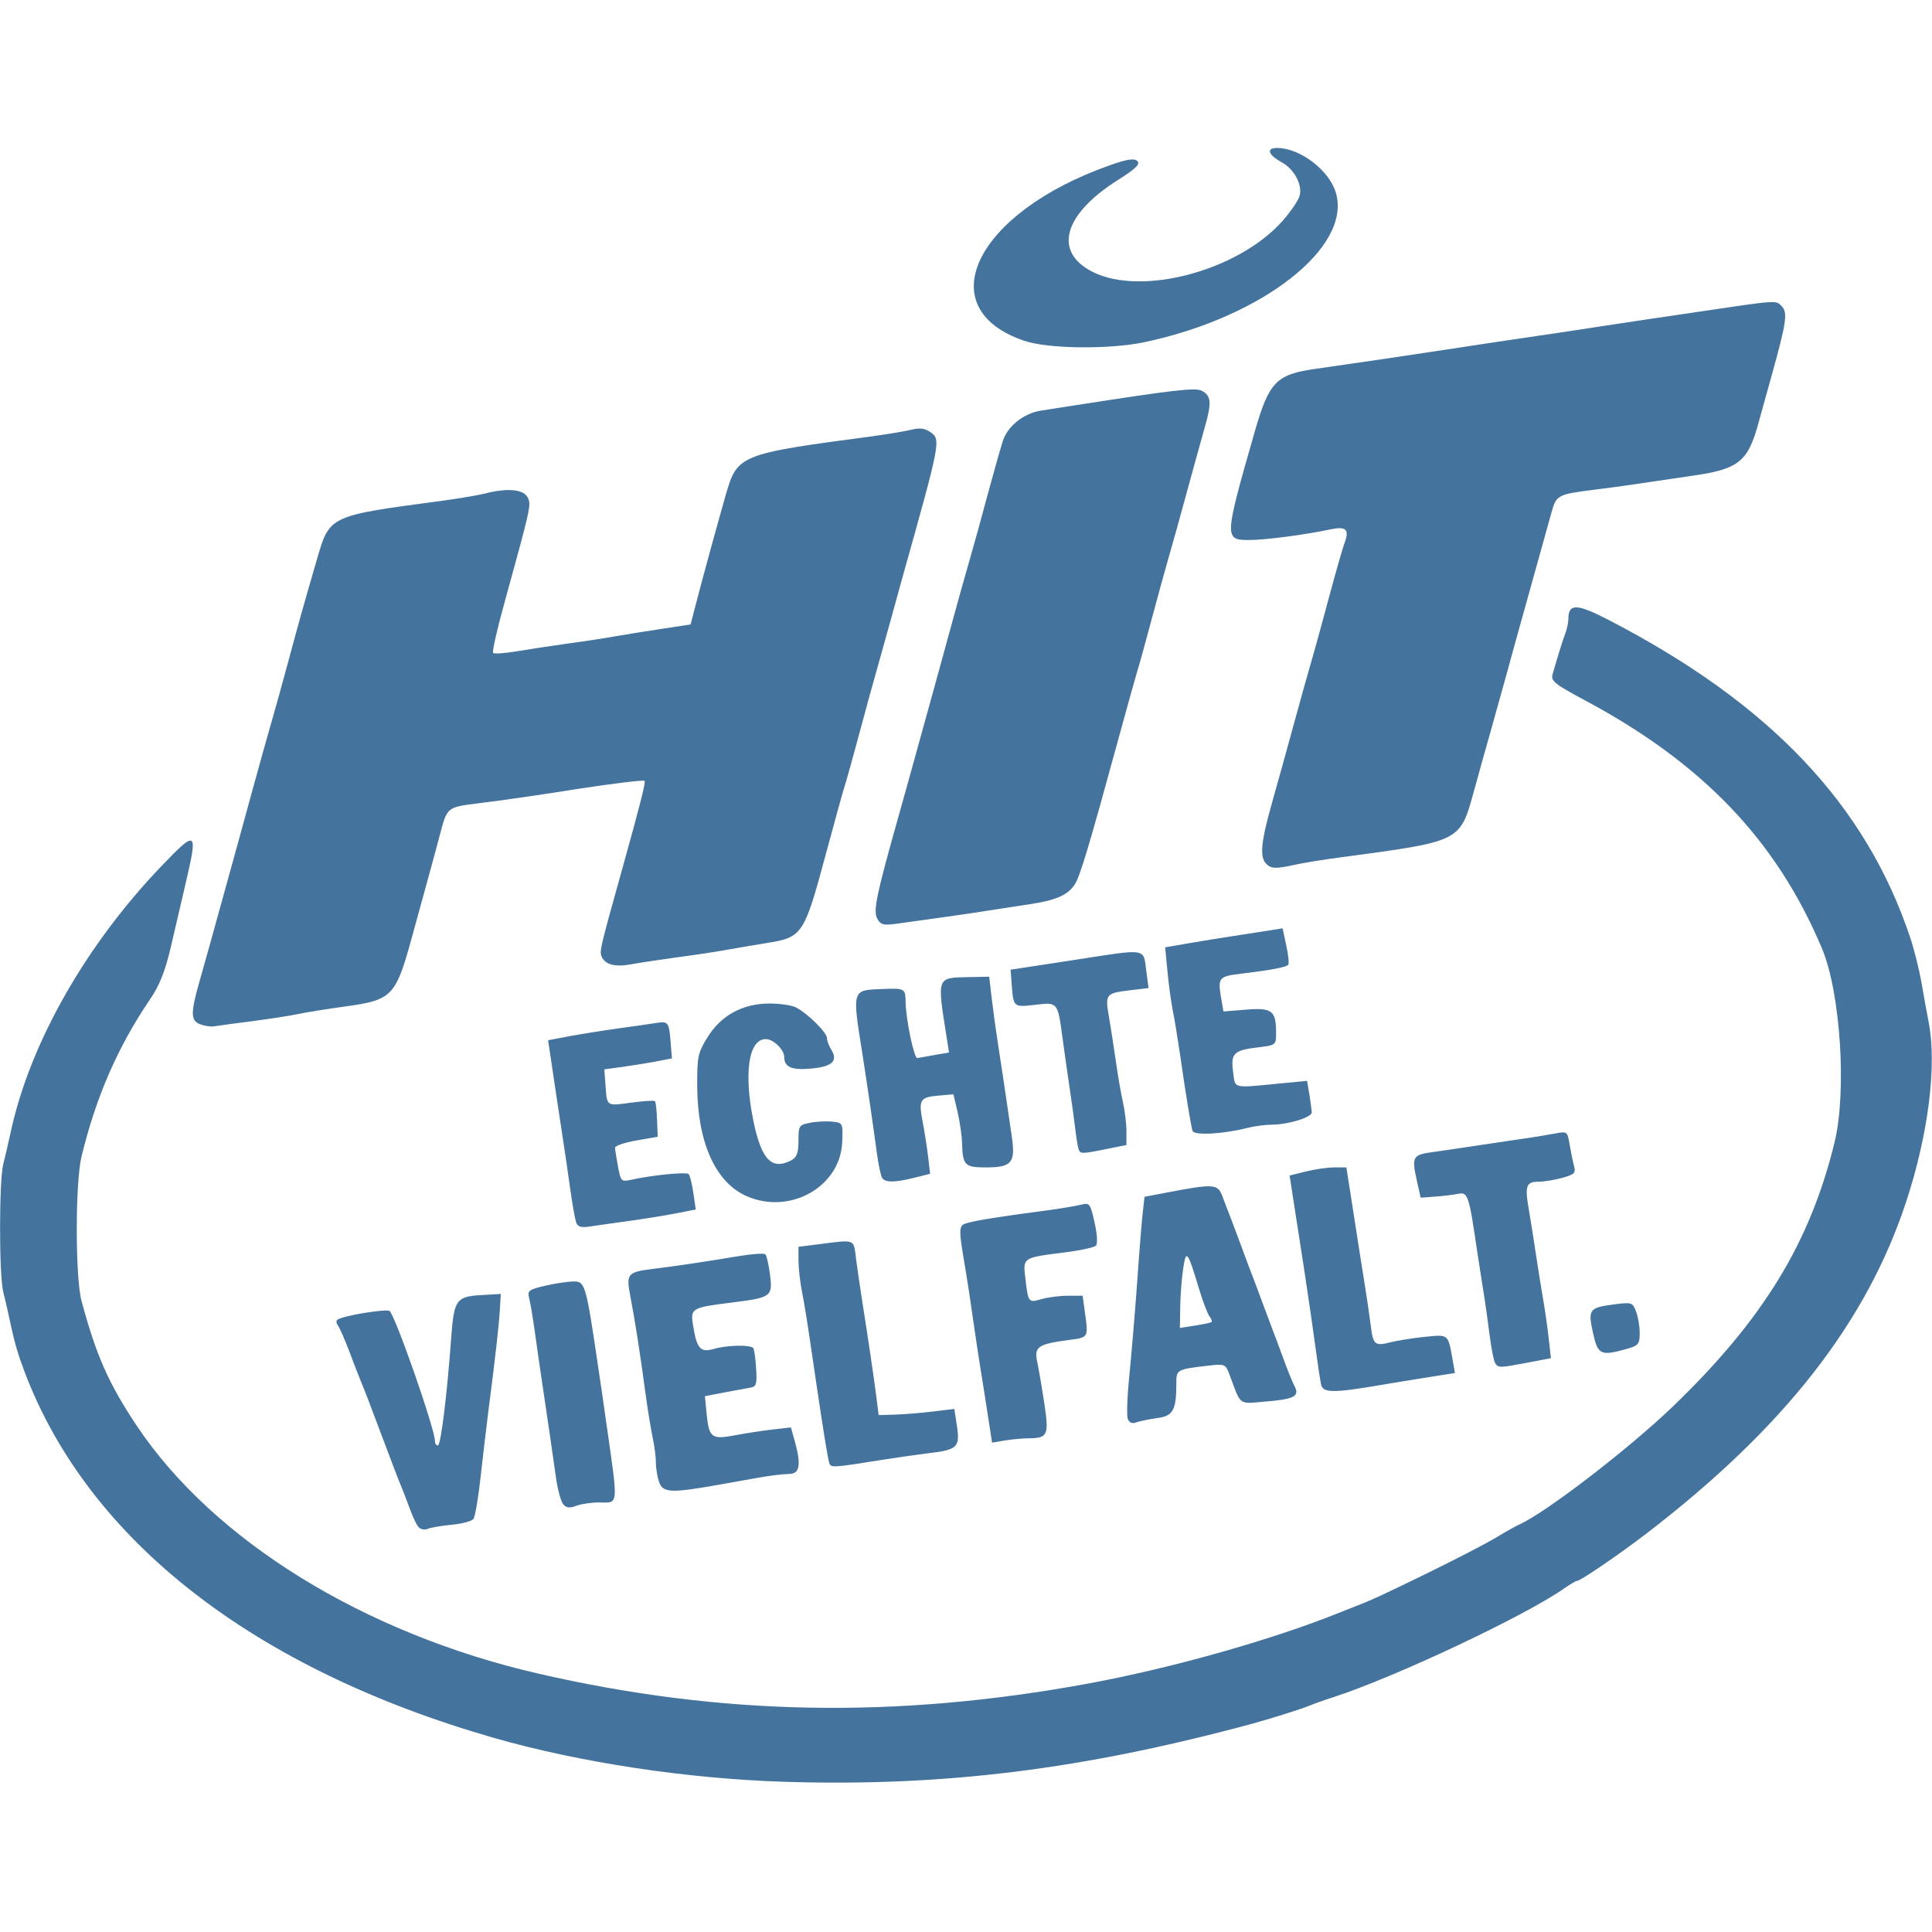
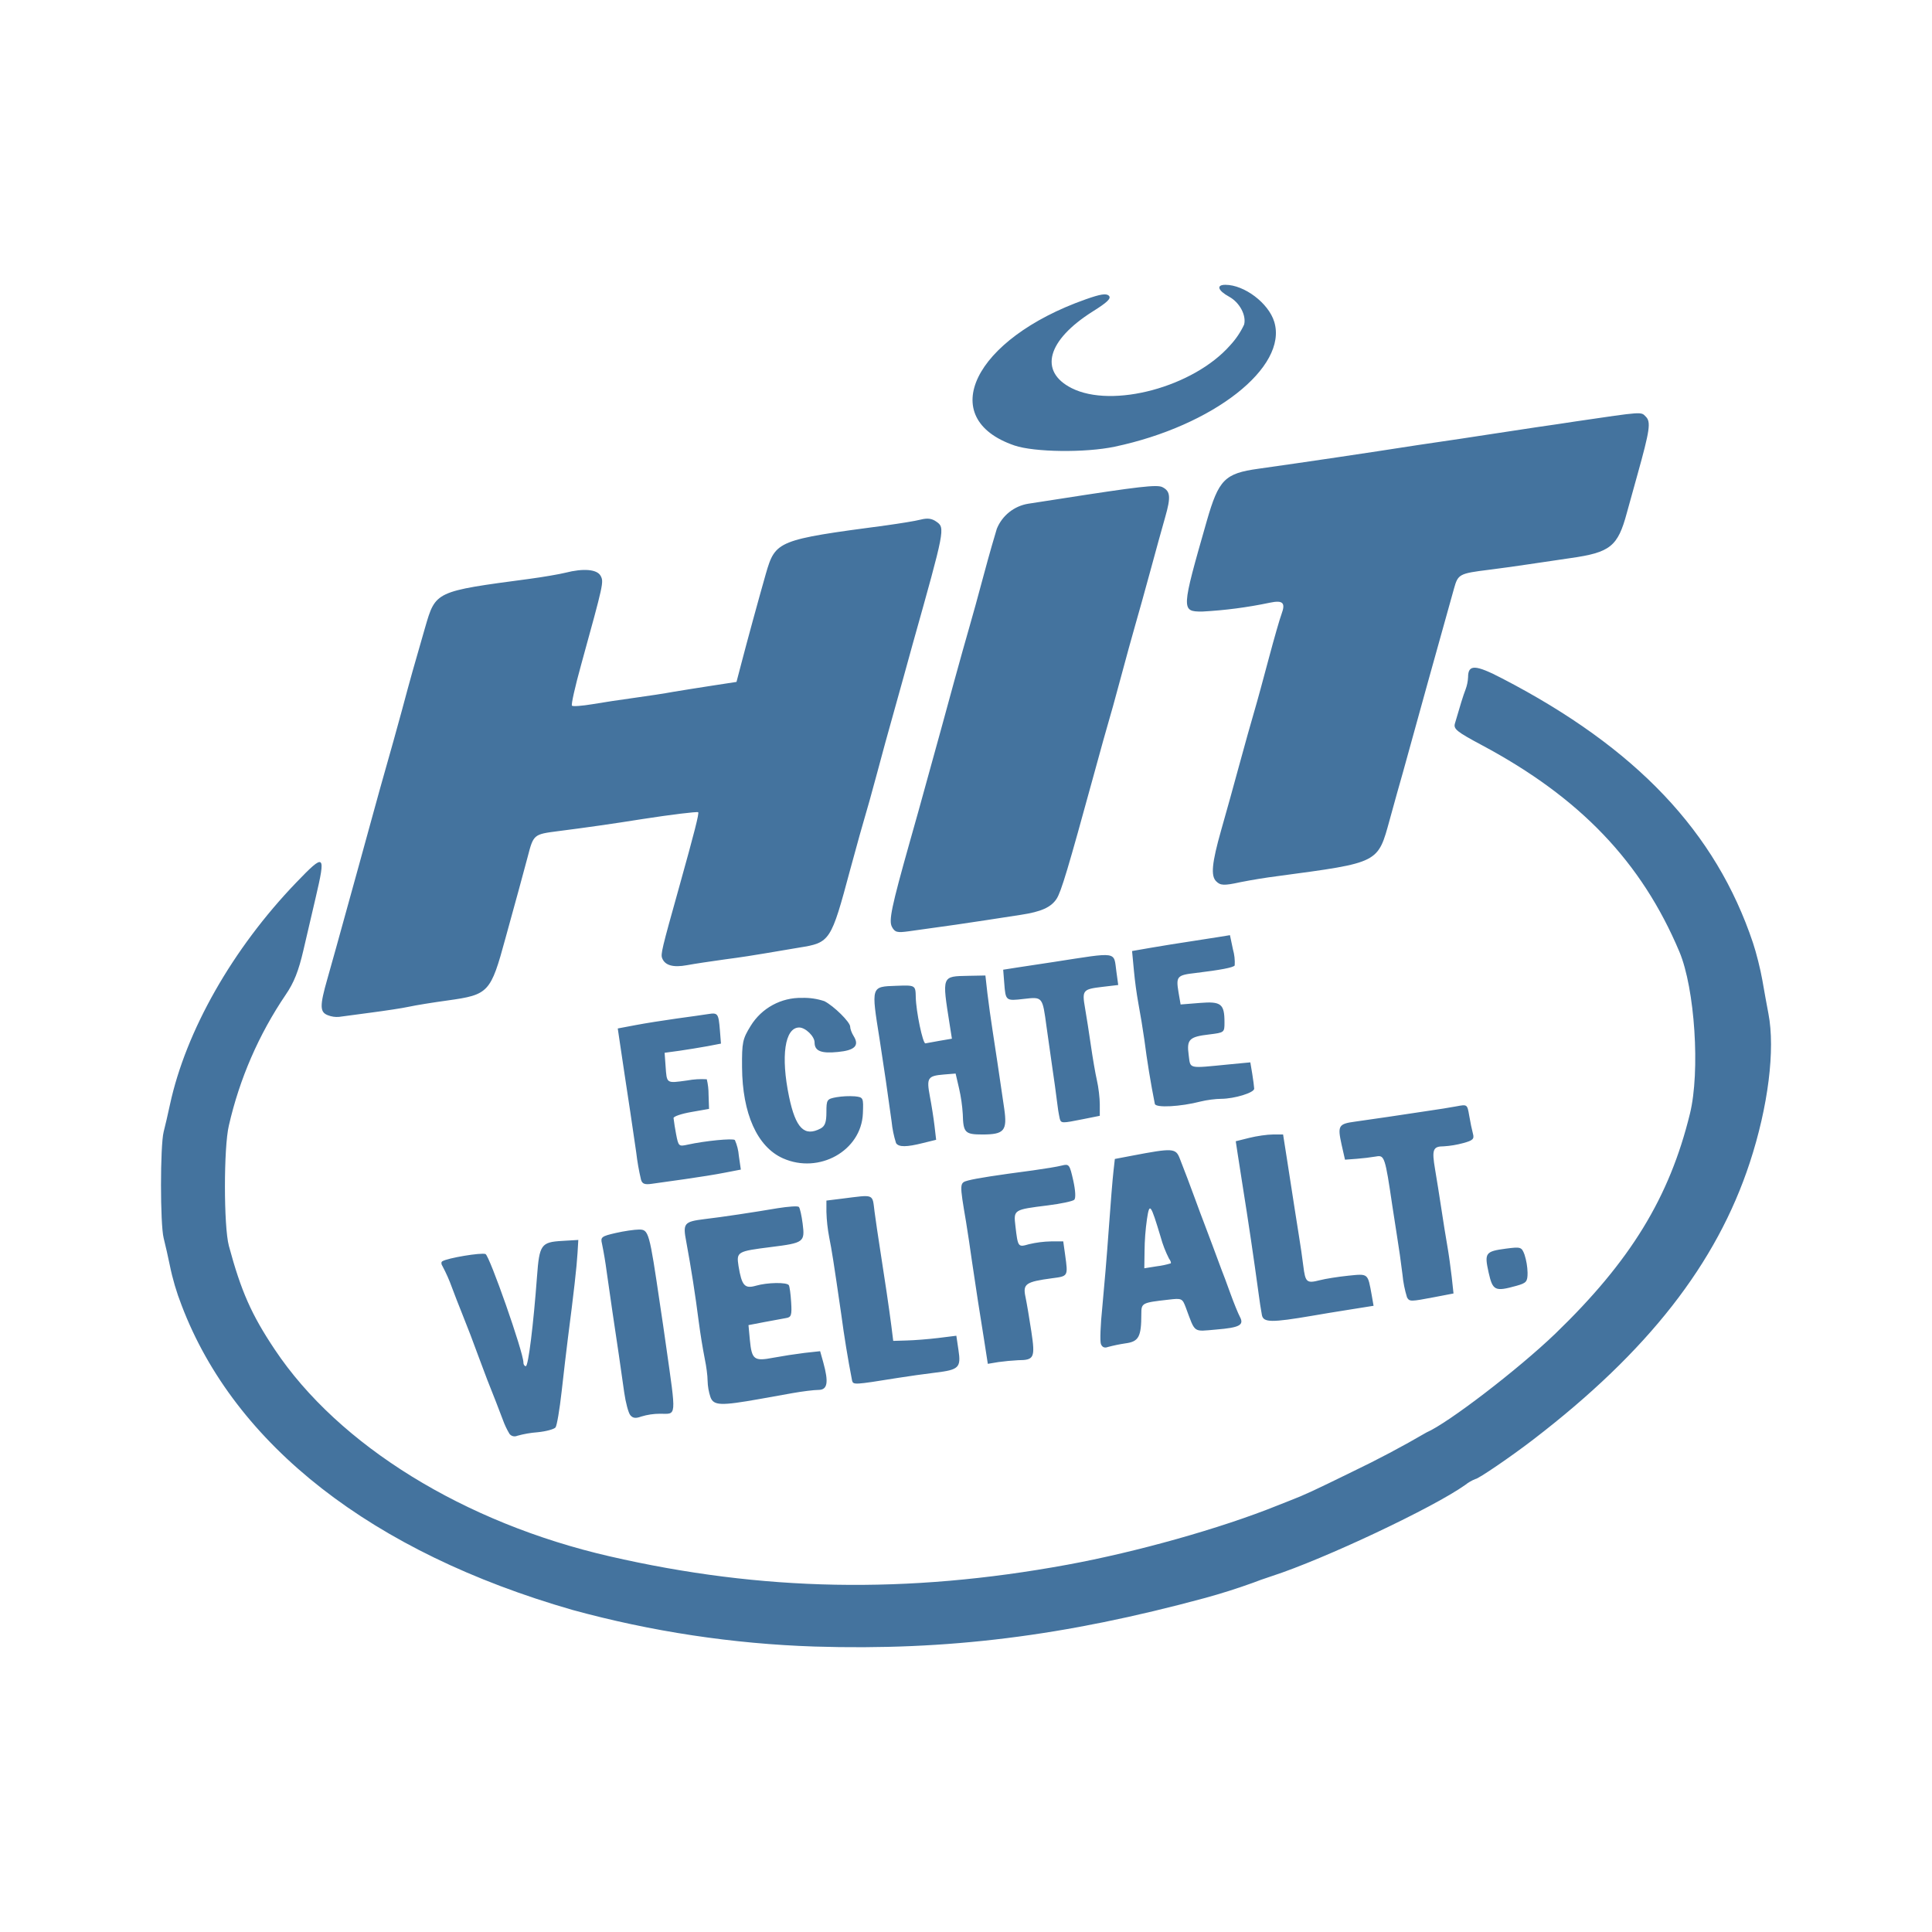
<svg xmlns="http://www.w3.org/2000/svg" viewBox="0 0 24 24">
-   <path fill="#44739e" d="M9.742 22.134C8.534 22.096 7.2 21.894 6.133 21.588C3.149 20.731 1.101 19.135 0.308 17.048C0.224 16.827 0.18 16.676 0.132 16.45C0.104 16.316 0.063 16.135 0.04 16.047C-0.012 15.839 -0.012 14.67 0.04 14.463C0.063 14.375 0.105 14.193 0.134 14.059C0.372 12.958 1.068 11.733 2.018 10.746C2.444 10.303 2.46 10.316 2.306 10.974C2.26 11.173 2.177 11.525 2.124 11.756C2.052 12.065 1.983 12.24 1.86 12.42C1.462 13.006 1.191 13.63 1.012 14.369C0.934 14.695 0.934 15.868 1.013 16.162C1.195 16.838 1.349 17.186 1.696 17.707C2.649 19.136 4.52 20.291 6.686 20.79C8.96 21.313 11.119 21.353 13.506 20.916C14.54 20.726 15.795 20.373 16.638 20.033C16.693 20.011 16.783 19.975 16.838 19.954C17.041 19.876 17.173 19.815 17.756 19.53C18.085 19.369 18.454 19.178 18.576 19.105C18.697 19.032 18.827 18.959 18.863 18.943C19.185 18.804 20.23 18.002 20.784 17.469C21.903 16.39 22.483 15.443 22.789 14.193C22.944 13.562 22.863 12.326 22.632 11.779C22.067 10.439 21.151 9.481 19.689 8.7C19.312 8.498 19.262 8.459 19.287 8.375C19.365 8.106 19.41 7.961 19.445 7.869C19.466 7.813 19.483 7.731 19.483 7.686C19.483 7.493 19.591 7.497 19.994 7.707C21.99 8.742 23.176 9.993 23.729 11.646C23.778 11.792 23.84 12.041 23.868 12.199C23.895 12.358 23.936 12.583 23.959 12.701C24.062 13.235 23.955 14.088 23.681 14.923C23.187 16.428 22.163 17.737 20.458 19.046C20.12 19.306 19.633 19.638 19.592 19.638C19.576 19.638 19.509 19.678 19.441 19.725C18.965 20.064 17.335 20.833 16.561 21.084C16.451 21.119 16.322 21.165 16.273 21.186C16.177 21.226 15.777 21.353 15.565 21.41C13.457 21.981 11.721 22.196 9.742 22.134ZM5.195 18.965C5.171 18.934 5.126 18.838 5.095 18.753C5.064 18.668 5.018 18.548 4.993 18.487C4.935 18.345 4.909 18.278 4.738 17.823C4.566 17.365 4.541 17.3 4.483 17.159C4.457 17.098 4.392 16.928 4.337 16.782C4.281 16.636 4.219 16.493 4.197 16.465C4.176 16.437 4.174 16.404 4.194 16.392C4.272 16.343 4.772 16.26 4.837 16.284C4.898 16.308 5.404 17.752 5.403 17.9C5.402 17.931 5.419 17.956 5.439 17.956C5.476 17.956 5.552 17.343 5.605 16.618C5.64 16.145 5.667 16.107 5.978 16.088L6.221 16.074L6.209 16.273C6.198 16.465 6.151 16.881 6.066 17.535C6.044 17.706 6.002 18.064 5.972 18.332C5.943 18.6 5.902 18.842 5.881 18.869C5.86 18.897 5.739 18.929 5.612 18.941C5.484 18.953 5.348 18.976 5.31 18.993C5.271 19.009 5.22 18.997 5.195 18.965ZM6.996 18.686C6.967 18.651 6.926 18.498 6.905 18.345C6.863 18.045 6.793 17.562 6.729 17.137C6.707 16.99 6.669 16.728 6.645 16.553C6.621 16.378 6.589 16.187 6.574 16.129C6.55 16.033 6.567 16.019 6.776 15.971C6.901 15.942 7.059 15.919 7.126 15.919C7.27 15.919 7.279 15.949 7.439 17.037C7.464 17.201 7.503 17.47 7.526 17.635C7.684 18.745 7.69 18.664 7.439 18.664C7.345 18.664 7.218 18.683 7.158 18.706C7.076 18.737 7.034 18.732 6.996 18.686ZM8.191 18.419C8.167 18.356 8.148 18.245 8.148 18.172C8.148 18.099 8.129 17.956 8.107 17.854C8.085 17.751 8.044 17.499 8.016 17.292C7.952 16.811 7.888 16.403 7.83 16.101C7.777 15.824 7.795 15.802 8.103 15.764C8.361 15.733 8.823 15.664 9.19 15.602C9.349 15.576 9.493 15.566 9.508 15.582C9.524 15.597 9.549 15.711 9.565 15.833C9.6 16.106 9.583 16.119 9.095 16.18C8.589 16.243 8.576 16.251 8.609 16.462C8.656 16.755 8.7 16.805 8.867 16.757C9.04 16.707 9.33 16.703 9.359 16.749C9.37 16.768 9.386 16.882 9.393 17.004C9.405 17.195 9.395 17.226 9.32 17.238C9.272 17.246 9.126 17.273 8.995 17.298L8.757 17.344L8.778 17.564C8.807 17.86 8.84 17.885 9.128 17.83C9.259 17.805 9.469 17.773 9.595 17.758L9.825 17.732L9.872 17.899C9.955 18.199 9.936 18.31 9.8 18.31C9.734 18.31 9.56 18.331 9.412 18.358C9.265 18.384 9.044 18.423 8.923 18.445C8.342 18.548 8.239 18.544 8.191 18.419ZM10.301 18.172C10.282 18.111 10.221 17.733 10.14 17.181C10.024 16.389 10 16.235 9.961 16.037C9.938 15.92 9.919 15.748 9.919 15.656L9.919 15.488L10.151 15.459C10.641 15.397 10.601 15.381 10.636 15.653C10.654 15.787 10.689 16.026 10.714 16.185C10.784 16.626 10.856 17.113 10.887 17.358L10.915 17.579L11.114 17.573C11.224 17.57 11.436 17.553 11.585 17.535L11.855 17.502L11.887 17.712C11.927 17.977 11.895 18.009 11.546 18.051C11.394 18.07 11.14 18.106 10.982 18.131C10.333 18.235 10.32 18.235 10.301 18.172ZM12.27 17.573C12.241 17.382 12.199 17.115 12.177 16.982C12.155 16.848 12.115 16.579 12.087 16.384C12.06 16.189 12.02 15.93 12 15.808C11.901 15.22 11.901 15.223 12.033 15.188C12.158 15.155 12.451 15.109 12.998 15.037C13.169 15.014 13.362 14.982 13.426 14.966C13.536 14.938 13.544 14.948 13.597 15.186C13.631 15.337 13.637 15.451 13.613 15.475C13.59 15.497 13.412 15.535 13.217 15.559C12.707 15.623 12.707 15.623 12.736 15.868C12.773 16.185 12.774 16.185 12.938 16.138C13.019 16.115 13.166 16.096 13.267 16.096L13.449 16.096L13.477 16.301C13.521 16.617 13.523 16.614 13.282 16.645C12.888 16.698 12.844 16.729 12.886 16.924C12.905 17.016 12.945 17.249 12.974 17.441C13.032 17.831 13.016 17.865 12.775 17.867C12.702 17.868 12.571 17.88 12.483 17.894L12.324 17.921L12.27 17.573ZM14.01 17.626C13.994 17.586 14.003 17.34 14.03 17.079C14.056 16.818 14.1 16.296 14.127 15.919C14.153 15.541 14.185 15.15 14.197 15.05L14.218 14.867L14.47 14.819C15.087 14.701 15.126 14.704 15.187 14.865C15.217 14.946 15.257 15.051 15.277 15.1C15.296 15.148 15.356 15.308 15.41 15.454C15.463 15.6 15.523 15.759 15.542 15.808C15.562 15.857 15.622 16.016 15.675 16.162C15.729 16.308 15.789 16.468 15.808 16.517C15.828 16.565 15.887 16.725 15.94 16.871C15.993 17.017 16.057 17.174 16.081 17.219C16.148 17.344 16.078 17.381 15.728 17.41C15.379 17.44 15.42 17.47 15.276 17.083C15.225 16.945 15.216 16.941 15.017 16.964C14.622 17.009 14.613 17.014 14.613 17.176C14.613 17.519 14.575 17.589 14.374 17.616C14.271 17.63 14.154 17.655 14.113 17.67C14.065 17.689 14.028 17.673 14.01 17.626ZM16.41 17.195C16.399 17.138 16.377 17.003 16.363 16.893C16.316 16.549 16.256 16.129 16.21 15.83C16.185 15.672 16.145 15.413 16.121 15.255C16.097 15.096 16.064 14.885 16.048 14.785L16.02 14.603L16.221 14.553C16.332 14.525 16.491 14.502 16.574 14.502L16.725 14.502L16.779 14.845C16.901 15.634 16.924 15.775 16.961 16.007C16.983 16.141 17.012 16.345 17.027 16.46C17.058 16.708 17.076 16.724 17.274 16.674C17.356 16.653 17.547 16.623 17.698 16.607C17.999 16.577 17.987 16.567 18.046 16.897L18.074 17.056L17.727 17.111C17.536 17.141 17.28 17.183 17.159 17.204C16.553 17.307 16.433 17.306 16.41 17.195ZM18.573 16.932C18.556 16.905 18.526 16.751 18.505 16.589C18.485 16.427 18.448 16.166 18.422 16.007C18.397 15.849 18.366 15.65 18.353 15.565C18.247 14.84 18.236 14.807 18.114 14.83C18.051 14.843 17.921 14.858 17.824 14.865L17.648 14.878L17.597 14.65C17.535 14.37 17.551 14.344 17.801 14.311C17.91 14.296 18.135 14.263 18.299 14.238C18.463 14.213 18.722 14.174 18.875 14.152C19.027 14.131 19.223 14.099 19.311 14.082C19.469 14.052 19.471 14.053 19.499 14.221C19.515 14.315 19.54 14.435 19.554 14.488C19.577 14.57 19.556 14.591 19.41 14.631C19.317 14.657 19.186 14.679 19.121 14.679C18.958 14.679 18.94 14.726 18.991 15.022C19.015 15.162 19.057 15.426 19.084 15.609C19.112 15.792 19.151 16.041 19.173 16.162C19.194 16.284 19.224 16.494 19.239 16.628L19.266 16.872L18.977 16.927C18.625 16.994 18.611 16.994 18.573 16.932ZM19.789 16.559C19.724 16.267 19.741 16.244 20.047 16.204C20.269 16.175 20.28 16.178 20.324 16.293C20.349 16.358 20.369 16.479 20.369 16.562C20.369 16.697 20.353 16.716 20.203 16.758C19.883 16.847 19.85 16.831 19.789 16.559ZM15.051 16.423C15.06 16.415 15.048 16.383 15.025 16.352C15.001 16.321 14.945 16.176 14.901 16.03C14.751 15.532 14.735 15.511 14.697 15.764C14.679 15.886 14.663 16.1 14.661 16.24L14.657 16.496L14.845 16.467C14.949 16.451 15.041 16.431 15.051 16.423ZM7.155 15.177C7.141 15.132 7.108 14.947 7.083 14.766C7.058 14.584 7.019 14.316 6.996 14.17C6.973 14.024 6.936 13.775 6.912 13.616C6.889 13.458 6.856 13.237 6.839 13.125L6.809 12.922L7.069 12.873C7.212 12.846 7.488 12.802 7.683 12.775C7.877 12.748 8.091 12.718 8.157 12.707C8.302 12.685 8.311 12.699 8.331 12.95L8.347 13.148L8.148 13.186C8.038 13.207 7.849 13.237 7.728 13.254L7.507 13.284L7.522 13.483C7.541 13.748 7.529 13.74 7.843 13.697C7.994 13.677 8.126 13.668 8.136 13.679C8.146 13.689 8.158 13.793 8.162 13.909L8.17 14.121L7.904 14.168C7.758 14.193 7.639 14.234 7.64 14.258C7.641 14.283 7.658 14.388 7.677 14.493C7.713 14.68 7.717 14.683 7.853 14.653C8.109 14.597 8.524 14.556 8.554 14.585C8.57 14.6 8.597 14.705 8.613 14.819L8.643 15.025L8.407 15.071C8.276 15.097 8.01 15.14 7.815 15.167C7.621 15.194 7.398 15.225 7.321 15.237C7.212 15.253 7.174 15.239 7.155 15.177ZM9.271 14.857C8.888 14.687 8.666 14.192 8.661 13.501C8.659 13.128 8.668 13.081 8.79 12.884C8.958 12.613 9.224 12.468 9.556 12.466C9.686 12.466 9.835 12.487 9.889 12.515C10.03 12.587 10.273 12.827 10.273 12.895C10.273 12.927 10.296 12.99 10.324 13.035C10.413 13.177 10.343 13.248 10.089 13.273C9.84 13.298 9.742 13.258 9.742 13.131C9.742 13.039 9.606 12.908 9.513 12.908C9.298 12.908 9.236 13.336 9.362 13.94C9.461 14.411 9.591 14.541 9.833 14.412C9.898 14.377 9.919 14.318 9.919 14.17C9.919 13.983 9.926 13.973 10.067 13.947C10.148 13.931 10.273 13.926 10.344 13.934C10.47 13.948 10.472 13.953 10.462 14.19C10.438 14.745 9.81 15.097 9.271 14.857ZM10.957 14.631C10.941 14.605 10.911 14.461 10.891 14.31C10.844 13.961 10.77 13.453 10.712 13.085C10.585 12.287 10.581 12.3 10.959 12.286C11.244 12.275 11.247 12.277 11.25 12.454C11.254 12.668 11.356 13.153 11.395 13.144C11.412 13.14 11.507 13.123 11.607 13.106L11.789 13.075L11.757 12.87C11.64 12.13 11.634 12.146 12.034 12.138L12.288 12.133L12.319 12.399C12.336 12.545 12.37 12.794 12.395 12.952C12.438 13.227 12.487 13.555 12.569 14.118C12.616 14.446 12.569 14.502 12.245 14.502C11.984 14.502 11.959 14.476 11.951 14.199C11.949 14.11 11.924 13.937 11.896 13.816L11.844 13.594L11.668 13.609C11.428 13.629 11.409 13.658 11.461 13.933C11.486 14.063 11.517 14.262 11.53 14.375L11.554 14.581L11.359 14.63C11.113 14.692 10.995 14.692 10.957 14.631ZM13.397 14.269C13.387 14.239 13.369 14.124 13.356 14.015C13.343 13.905 13.313 13.686 13.289 13.528C13.265 13.369 13.225 13.084 13.199 12.894C13.139 12.446 13.141 12.449 12.86 12.482C12.592 12.513 12.59 12.512 12.569 12.244L12.554 12.046L12.775 12.012C12.897 11.993 13.136 11.957 13.306 11.931C14.278 11.781 14.199 11.769 14.241 12.073L14.268 12.274L14.034 12.302C13.739 12.337 13.727 12.351 13.774 12.62C13.795 12.742 13.834 12.991 13.86 13.173C13.886 13.356 13.926 13.591 13.95 13.694C13.973 13.798 13.993 13.96 13.993 14.054L13.993 14.224L13.742 14.274C13.429 14.337 13.418 14.337 13.397 14.269ZM14.814 14.048C14.794 13.985 14.727 13.576 14.657 13.085C14.63 12.902 14.591 12.663 14.569 12.554C14.547 12.444 14.517 12.222 14.502 12.061L14.474 11.768L14.765 11.718C14.925 11.69 15.18 11.649 15.332 11.626C15.484 11.602 15.682 11.572 15.771 11.558L15.933 11.532L15.978 11.743C16.003 11.858 16.015 11.966 16.004 11.983C15.985 12.014 15.797 12.05 15.42 12.095C15.144 12.127 15.127 12.146 15.167 12.384L15.198 12.565L15.482 12.542C15.803 12.516 15.852 12.555 15.852 12.832C15.852 12.982 15.849 12.984 15.626 13.011C15.326 13.046 15.287 13.085 15.318 13.316C15.347 13.529 15.297 13.518 15.923 13.457L16.237 13.427L16.266 13.599C16.281 13.694 16.294 13.793 16.295 13.82C16.295 13.88 16.002 13.97 15.803 13.971C15.721 13.971 15.583 13.989 15.498 14.011C15.196 14.088 14.833 14.108 14.814 14.048ZM2.489 12.725C2.367 12.68 2.365 12.588 2.481 12.182C2.53 12.009 2.589 11.797 2.613 11.712C2.923 10.593 3.021 10.238 3.144 9.786C3.224 9.494 3.324 9.135 3.367 8.989C3.41 8.843 3.509 8.484 3.588 8.192C3.73 7.665 3.761 7.555 3.937 6.949C4.095 6.403 4.084 6.408 5.491 6.221C5.698 6.193 5.939 6.152 6.027 6.13C6.299 6.06 6.5 6.078 6.553 6.176C6.602 6.268 6.599 6.282 6.264 7.497C6.174 7.821 6.112 8.097 6.126 8.111C6.14 8.125 6.276 8.115 6.43 8.089C6.583 8.063 6.868 8.02 7.063 7.993C7.258 7.967 7.517 7.927 7.638 7.905C7.76 7.884 8.022 7.842 8.219 7.812L8.579 7.757L8.649 7.487C8.728 7.181 8.917 6.491 9.017 6.143C9.159 5.651 9.192 5.638 10.804 5.424C11.011 5.396 11.244 5.358 11.322 5.338C11.424 5.312 11.49 5.32 11.559 5.369C11.69 5.461 11.686 5.48 11.204 7.196C11.18 7.281 11.12 7.5 11.07 7.683C11.02 7.865 10.942 8.144 10.897 8.303C10.851 8.461 10.75 8.83 10.672 9.122C10.594 9.414 10.513 9.703 10.493 9.764C10.473 9.825 10.374 10.183 10.272 10.561C9.987 11.623 9.974 11.643 9.516 11.716C9.36 11.742 9.133 11.78 9.011 11.802C8.889 11.824 8.62 11.865 8.413 11.892C8.206 11.92 7.948 11.959 7.839 11.979C7.636 12.017 7.511 11.982 7.471 11.876C7.447 11.814 7.463 11.748 7.727 10.804C7.951 10.001 8.024 9.714 8.007 9.7C7.991 9.687 7.597 9.735 7.173 9.801C6.688 9.878 6.236 9.943 5.918 9.982C5.556 10.028 5.553 10.03 5.466 10.364C5.428 10.509 5.369 10.727 5.335 10.849C5.301 10.97 5.211 11.298 5.135 11.577C4.914 12.389 4.885 12.42 4.273 12.505C4.054 12.535 3.795 12.577 3.697 12.598C3.6 12.619 3.341 12.658 3.122 12.687C2.903 12.715 2.693 12.743 2.655 12.75C2.618 12.756 2.543 12.745 2.489 12.725ZM10.896 11.408C10.846 11.314 10.887 11.115 11.162 10.14C11.21 9.97 11.268 9.761 11.292 9.675C11.602 8.556 11.7 8.201 11.823 7.749C11.903 7.457 12.003 7.098 12.046 6.952C12.089 6.806 12.188 6.447 12.266 6.155C12.345 5.863 12.432 5.556 12.459 5.474C12.52 5.291 12.72 5.133 12.93 5.101C13.015 5.088 13.214 5.057 13.373 5.032C14.579 4.844 14.849 4.813 14.928 4.854C15.046 4.914 15.054 5.001 14.969 5.298C14.925 5.453 14.824 5.818 14.744 6.111C14.665 6.403 14.565 6.762 14.522 6.908C14.48 7.054 14.381 7.413 14.303 7.705C14.225 7.997 14.145 8.286 14.125 8.347C14.106 8.408 14.006 8.766 13.903 9.144C13.522 10.537 13.417 10.886 13.349 10.99C13.266 11.116 13.12 11.182 12.819 11.228C12.697 11.247 12.458 11.284 12.288 11.31C12.007 11.354 11.774 11.387 11.152 11.473C10.972 11.498 10.94 11.49 10.896 11.408ZM15.728 10.729C15.646 10.647 15.664 10.458 15.802 9.97C15.872 9.723 15.995 9.281 16.074 8.989C16.154 8.697 16.254 8.338 16.297 8.192C16.34 8.046 16.438 7.687 16.516 7.395C16.595 7.103 16.678 6.81 16.703 6.744C16.765 6.576 16.722 6.535 16.528 6.576C16.21 6.644 15.717 6.708 15.52 6.708C15.205 6.708 15.206 6.692 15.588 5.358C15.766 4.74 15.855 4.649 16.356 4.58C16.81 4.516 17.602 4.399 18.122 4.319C18.274 4.295 18.548 4.254 18.731 4.227C19.198 4.159 19.571 4.103 19.893 4.053C20.045 4.03 20.319 3.988 20.502 3.961C20.685 3.935 20.944 3.896 21.077 3.876C22.099 3.725 22.057 3.728 22.132 3.803C22.21 3.881 22.193 4.002 22.006 4.672C21.955 4.854 21.884 5.109 21.849 5.238C21.714 5.739 21.603 5.828 21.009 5.912C20.816 5.94 20.537 5.981 20.391 6.003C20.245 6.026 19.976 6.063 19.793 6.085C19.351 6.141 19.333 6.15 19.273 6.366C19.204 6.611 18.875 7.793 18.82 7.993C18.796 8.078 18.736 8.297 18.686 8.48C18.636 8.662 18.558 8.941 18.513 9.1C18.468 9.258 18.379 9.575 18.316 9.804C18.135 10.463 18.168 10.447 16.649 10.651C16.442 10.678 16.19 10.719 16.087 10.742C15.845 10.795 15.792 10.793 15.728 10.729ZM12.722 4.233C11.539 3.829 12.115 2.645 13.781 2.055C14.004 1.976 14.091 1.963 14.129 2.001C14.167 2.039 14.107 2.098 13.887 2.236C13.209 2.665 13.081 3.128 13.572 3.377C14.182 3.686 15.39 3.361 15.936 2.74C16.037 2.625 16.131 2.486 16.145 2.431C16.18 2.293 16.077 2.101 15.922 2.016C15.752 1.923 15.725 1.838 15.865 1.838C16.147 1.838 16.508 2.111 16.593 2.389C16.801 3.067 15.683 3.942 14.215 4.251C13.777 4.343 13.018 4.334 12.722 4.233Z" />
+   <path fill="#44739e" d="M10.119 20.454a13 13 0 0 1-3.008-.455c-2.487-.715-4.194-2.045-4.855-3.784a3 3 0 0 1-.147-.499 9 9 0 0 0-.076-.336c-.044-.173-.044-1.147 0-1.32.019-.073.054-.225.078-.337.198-.917.778-1.938 1.57-2.761.355-.369.368-.358.24.19l-.152.652c-.06.258-.117.403-.22.553a4.8 4.8 0 0 0-.706 1.625c-.065.272-.065 1.249 0 1.494.152.564.28.854.57 1.288.794 1.191 2.353 2.154 4.159 2.569 1.895.436 3.694.47 5.684.105.862-.158 1.908-.452 2.61-.735l.167-.066c.169-.065.279-.116.765-.354a13 13 0 0 0 .923-.489c.268-.116 1.139-.784 1.601-1.228.932-.9 1.416-1.689 1.671-2.731.129-.526.061-1.556-.131-2.012-.471-1.117-1.234-1.915-2.453-2.566-.314-.168-.356-.201-.335-.271.065-.224.102-.345.132-.422a.5.5 0 0 0 .031-.152c0-.161.09-.158.426.017 1.664.863 2.652 1.906 3.113 3.283.041.122.093.33.116.461.023.133.057.32.076.419.086.445-.003 1.156-.232 1.852-.412 1.254-1.265 2.345-2.686 3.436-.282.217-.688.493-.722.493a.5.5 0 0 0-.126.073c-.396.282-1.755.923-2.4 1.132-.092.03-.199.068-.24.085a8 8 0 0 1-.59.187c-1.757.476-3.204.655-4.853.604m-3.79-2.642a1 1 0 0 1-.083-.176l-.085-.222a18 18 0 0 1-.213-.553 17 17 0 0 0-.212-.554 13 13 0 0 1-.122-.314 2 2 0 0 0-.117-.264c-.017-.024-.019-.051-.002-.061.065-.041.481-.11.536-.09.05.02.472 1.223.471 1.347-.001.026.014.046.03.046.031 0 .094-.51.139-1.115.029-.394.051-.426.311-.441l.202-.012-.01.166c-.009.16-.048.506-.119 1.052-.018.142-.053.44-.078.664s-.059.425-.076.447-.119.05-.224.06a1.3 1.3 0 0 0-.252.044.08.08 0 0 1-.096-.024m1.501-.232c-.024-.029-.058-.157-.076-.284-.035-.25-.093-.653-.147-1.007l-.07-.487a5 5 0 0 0-.059-.353c-.02-.08-.006-.092.169-.132.104-.024.236-.043.291-.043.12 0 .128.025.261.931.021.137.054.361.073.499.131.925.136.858-.073.858a.8.8 0 0 0-.234.035c-.068.025-.103.021-.135-.017m.996-.223a.7.7 0 0 1-.036-.206c0-.06-.016-.18-.034-.265a8 8 0 0 1-.076-.468 18 18 0 0 0-.155-.993c-.044-.23-.029-.249.228-.281.215-.025.6-.083.906-.135.132-.021.252-.03.265-.016s.034.107.047.209c.029.228.015.238-.392.289-.421.053-.432.059-.405.235.04.244.076.286.215.246.145-.042.386-.045.41-.007.01.016.023.111.029.213.01.159.001.185-.061.195l-.271.05-.198.038.017.184c.024.246.052.267.292.221a7 7 0 0 1 .389-.06l.192-.021.039.139c.069.25.053.342-.06.342-.055 0-.2.018-.323.04l-.408.073c-.484.086-.57.082-.61-.022m1.759-.206a14 14 0 0 1-.135-.826c-.096-.66-.116-.788-.149-.953a2 2 0 0 1-.035-.318v-.14l.194-.024c.408-.051.375-.065.404.162.015.112.044.311.065.443.058.368.118.774.144.978l.023.184.166-.005c.092-.002.269-.016.393-.031l.225-.028.026.175c.034.221.007.248-.284.283a15 15 0 0 0-.47.066c-.541.087-.552.087-.567.034m1.641-.499-.078-.492-.075-.499a23 23 0 0 0-.072-.48c-.083-.49-.083-.487.027-.517.104-.027.348-.065.804-.125.143-.02.304-.046.357-.06.092-.023.098-.015.143.184.028.126.033.221.013.241-.019.018-.168.05-.33.07-.425.053-.425.053-.401.257.031.264.032.264.168.225a1.3 1.3 0 0 1 .275-.035h.151l.024.171c.036.263.038.261-.163.287-.328.044-.365.07-.33.232.016.077.049.271.073.431.049.325.035.354-.165.355a3 3 0 0 0-.244.023l-.132.022Zm1.45.044c-.013-.033-.006-.238.017-.456.021-.217.058-.652.08-.966.022-.315.049-.641.059-.725l.017-.152.21-.04c.514-.098.547-.096.598.038a23 23 0 0 1 .186.491c.044.122.094.254.11.295l.111.295.11.296c.017.04.066.173.11.295s.098.253.118.29c.056.104-.003.135-.294.159-.291.025-.257.05-.377-.272-.043-.115-.05-.119-.216-.099-.329.037-.337.041-.337.176 0 .286-.031.345-.199.367a2 2 0 0 0-.217.045q-.062.023-.086-.037m2-.359a5 5 0 0 1-.039-.252 59 59 0 0 0-.202-1.365l-.061-.391-.023-.152.168-.042c.092-.023.225-.042.294-.042h.126l.045.286c.101.657.121.775.151.968.019.112.043.282.055.378.026.206.041.22.206.178.069-.018.228-.043.354-.056.25-.025.24-.033.29.242l.023.132-.289.046c-.159.025-.373.06-.474.078-.505.086-.605.085-.624-.008m1.803-.219a1.4 1.4 0 0 1-.057-.286 13 13 0 0 0-.069-.485l-.057-.368c-.089-.605-.098-.632-.2-.613a3 3 0 0 1-.241.029l-.147.011-.043-.19c-.051-.233-.038-.255.17-.283l.416-.06.48-.072c.126-.018.29-.044.363-.058.132-.025.133-.025.157.115.013.079.034.179.046.223.019.068.001.086-.121.119a1.2 1.2 0 0 1-.24.04c-.136 0-.151.039-.109.286.02.117.055.337.078.489.023.153.056.36.074.461s.042.277.055.389l.022.203-.24.046c-.294.056-.305.056-.337.004m1.013-.311c-.054-.243-.04-.262.215-.296.185-.024.195-.021.231.074a.8.8 0 0 1 .038.225c0 .112-.014.128-.139.163-.266.074-.294.061-.345-.166m-3.949-.113c.008-.007-.002-.034-.021-.059a1.4 1.4 0 0 1-.104-.269c-.125-.415-.138-.432-.17-.222a3 3 0 0 0-.03.397l-.003.214.157-.025a1 1 0 0 0 .171-.036m-6.58-1.039a3 3 0 0 1-.06-.342l-.073-.497-.07-.462-.061-.409-.025-.169.217-.041c.119-.023.349-.059.512-.082.161-.022.34-.047.395-.056.12-.019.128-.007.145.202l.013.165-.166.032a12 12 0 0 1-.35.057l-.184.025.012.165c.016.221.006.215.268.179a1 1 0 0 1 .244-.015.8.8 0 0 1 .022.191l.006.177-.221.039c-.122.021-.221.055-.22.075a3 3 0 0 0 .031.196c.03.156.033.159.146.134.214-.047.56-.081.585-.057a.6.6 0 0 1 .049.195l.025.172-.197.038c-.109.022-.331.057-.493.08l-.412.058c-.091.014-.123.002-.138-.05m1.763-.266c-.319-.142-.504-.555-.508-1.131-.002-.31.006-.35.107-.514a.73.73 0 0 1 .639-.348.8.8 0 0 1 .277.041c.118.06.32.26.32.316 0 .027.019.079.043.117.074.118.016.178-.196.198-.208.021-.289-.012-.289-.118 0-.077-.114-.186-.191-.186-.179 0-.231.357-.126.86.082.393.191.501.393.394.054-.03.071-.079.071-.202 0-.156.006-.164.124-.186a1 1 0 0 1 .23-.011c.105.012.107.016.099.214-.02.462-.544.756-.993.556m1.405-.189a1.3 1.3 0 0 1-.055-.267 53 53 0 0 0-.149-1.021c-.106-.665-.109-.655.206-.666.238-.009.24-.008.243.14.003.178.088.582.12.575l.177-.032.152-.026-.027-.171c-.097-.616-.102-.603.231-.61l.212-.004.025.222c.015.122.043.329.064.461.036.229.076.502.145.972.039.273 0 .32-.27.32-.218 0-.239-.022-.245-.253a2 2 0 0 0-.046-.319l-.043-.185-.147.012c-.2.017-.216.041-.173.27.021.109.047.275.058.369l.02.172-.163.04c-.205.052-.303.052-.335.001m2.034-.302a2 2 0 0 1-.034-.211 16 16 0 0 0-.056-.406L13 12.752c-.05-.373-.048-.37-.283-.343-.223.026-.225.025-.242-.198l-.013-.165.185-.029.442-.067c.81-.125.744-.135.779.118l.023.168-.195.023c-.246.029-.256.041-.217.265.018.102.05.309.072.461s.055.348.075.434.036.222.036.3v.142l-.21.042c-.26.052-.27.052-.287-.005m1.181-.184a12 12 0 0 1-.131-.802 11 11 0 0 0-.073-.443 5 5 0 0 1-.056-.411l-.023-.244.242-.042c.133-.023.346-.057.473-.076l.366-.057.135-.022.037.176a.6.6 0 0 1 .022.2c-.016.026-.173.056-.487.094-.23.026-.244.042-.211.24l.026.151.237-.019c.267-.022.308.011.308.242 0 .125-.002.126-.188.149-.25.029-.283.062-.257.254.024.178-.018.169.504.118l.262-.025.024.143c.013.079.023.162.024.184 0 .05-.244.125-.41.126-.068 0-.183.015-.254.033-.252.065-.554.081-.57.031M4.074 12.612c-.102-.038-.104-.115-.007-.453l.11-.392c.258-.932.34-1.228.443-1.605.066-.243.15-.542.185-.664s.119-.421.185-.664c.118-.44.144-.531.29-1.036.132-.455.123-.451 1.296-.607.172-.023.373-.058.446-.076.227-.058.395-.043.439.038.041.077.038.089-.241 1.101-.075.27-.127.5-.115.512s.125.003.253-.018c.128-.022.365-.058.528-.08s.378-.055.479-.074c.102-.017.32-.052.484-.077l.3-.046.059-.225c.066-.255.223-.83.306-1.12.119-.41.146-.421 1.49-.599.172-.024.367-.055.432-.072.085-.022.14-.015.197.026.109.076.106.092-.296 1.522l-.112.406-.144.517c-.038.132-.122.439-.187.683s-.133.484-.149.535-.1.349-.185.664c-.237.885-.248.902-.63.963l-.421.071c-.102.018-.325.053-.498.075-.173.024-.388.056-.478.073q-.255.047-.307-.086c-.02-.052-.007-.107.213-.893.187-.67.248-.909.234-.921-.014-.01-.342.03-.695.085a33 33 0 0 1-1.046.15c-.302.039-.305.04-.377.319l-.109.404-.167.607c-.184.677-.208.702-.718.773-.183.025-.399.06-.481.078s-.296.05-.479.074l-.389.052a.3.3 0 0 1-.138-.02m7.006-1.098c-.041-.078-.007-.244.222-1.057l.109-.387c.258-.933.34-1.229.442-1.606.067-.243.15-.542.186-.664s.118-.421.183-.664.139-.499.161-.568a.51.51 0 0 1 .393-.311l.369-.057c1.005-.157 1.23-.183 1.296-.148.098.05.105.122.034.37-.037.129-.121.433-.187.677s-.15.543-.185.664c-.035.122-.118.421-.183.665s-.132.484-.148.535-.099.349-.185.664c-.318 1.161-.405 1.452-.462 1.539-.069.105-.191.16-.442.198l-.442.068c-.235.037-.429.064-.947.136-.15.021-.177.014-.214-.054m4.028-.566c-.069-.068-.054-.226.061-.633.059-.205.161-.574.227-.817s.15-.543.186-.664.117-.421.182-.665.135-.487.156-.542c.052-.14.016-.174-.146-.14a5.5 5.5 0 0 1-.84.11c-.262 0-.261-.014.057-1.125.148-.515.223-.591.64-.649a143 143 0 0 0 1.98-.294c.389-.057.7-.103.968-.145l.508-.077c.152-.021.368-.054.479-.071.852-.125.817-.123.879-.06.065.065.051.165-.105.724l-.131.472c-.112.417-.205.491-.7.561l-.515.076c-.122.019-.346.05-.498.069-.369.046-.384.054-.434.234a559 559 0 0 0-.633 2.278c-.038.132-.112.396-.164.587-.151.549-.124.536-1.39.706a7 7 0 0 0-.468.076c-.202.044-.246.042-.299-.011m-2.506-5.414c-.986-.337-.506-1.324.883-1.815.186-.066.258-.077.29-.045s-.018.081-.202.196c-.565.357-.671.743-.262.951.508.257 1.515-.014 1.97-.531a1 1 0 0 0 .174-.258c.029-.115-.056-.275-.186-.346-.141-.077-.164-.148-.047-.148.235 0 .536.227.607.459.173.565-.759 1.294-1.982 1.552-.365.077-.998.069-1.245-.015" />
</svg>
